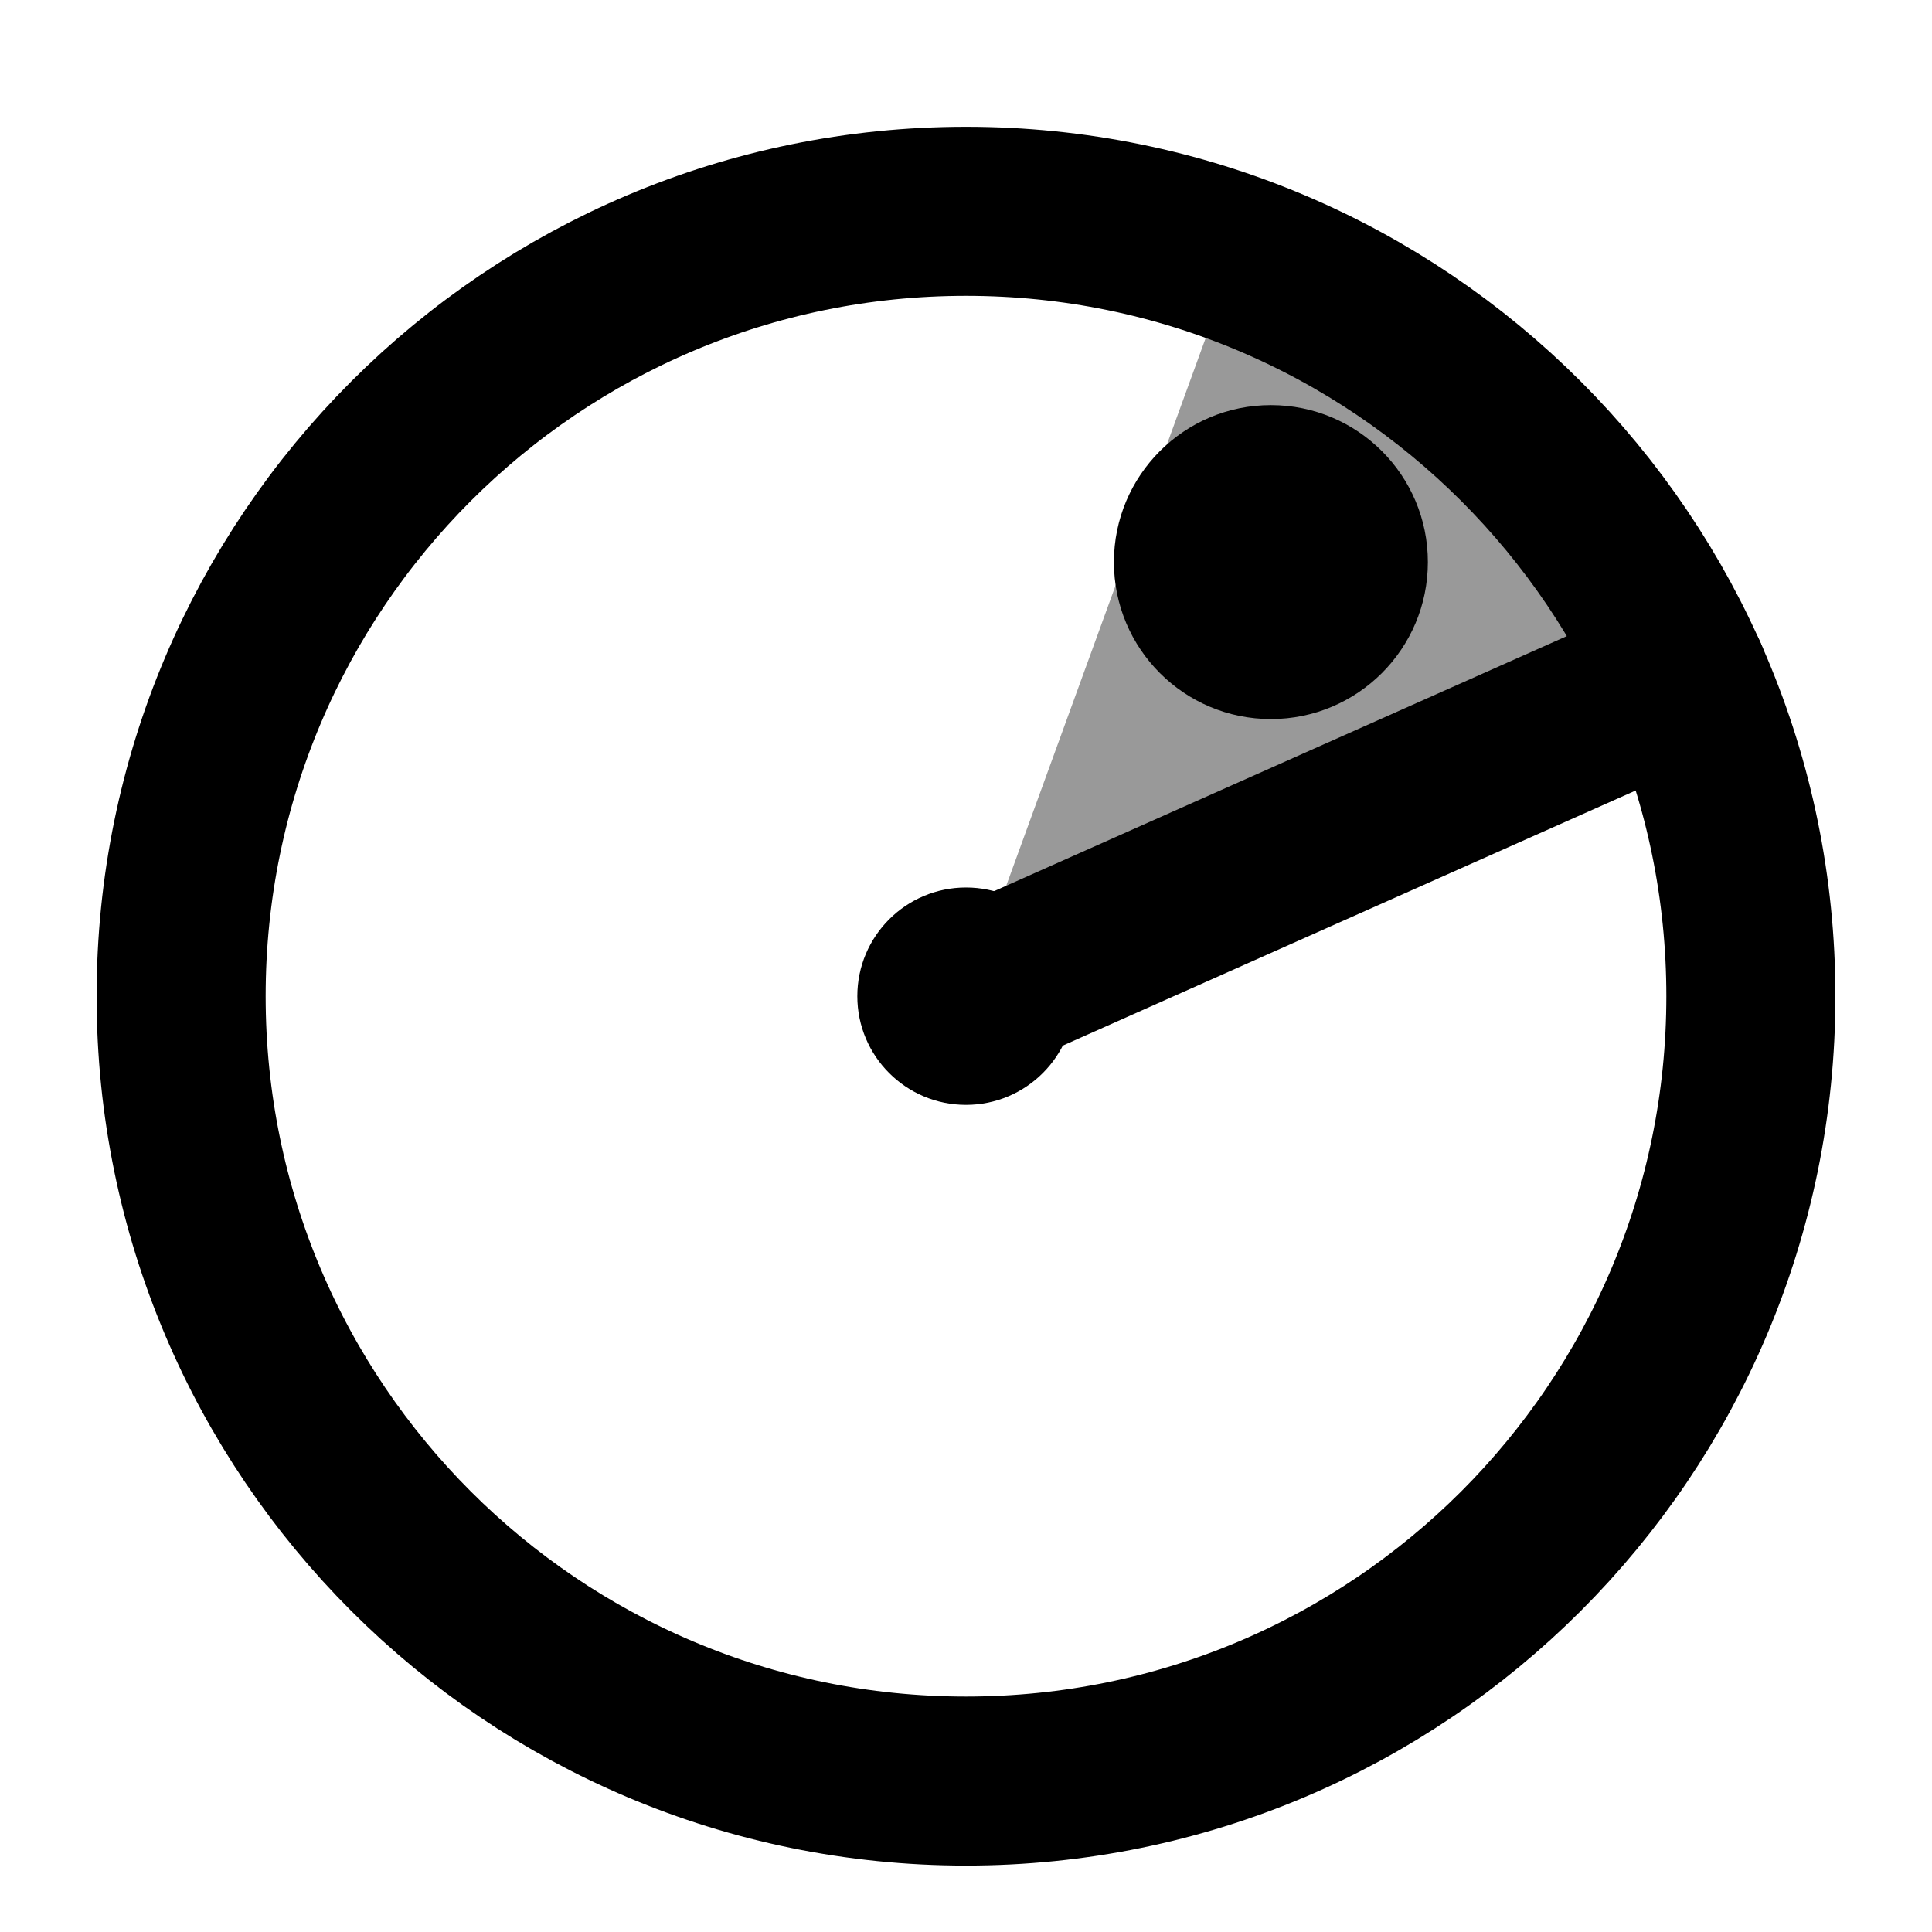
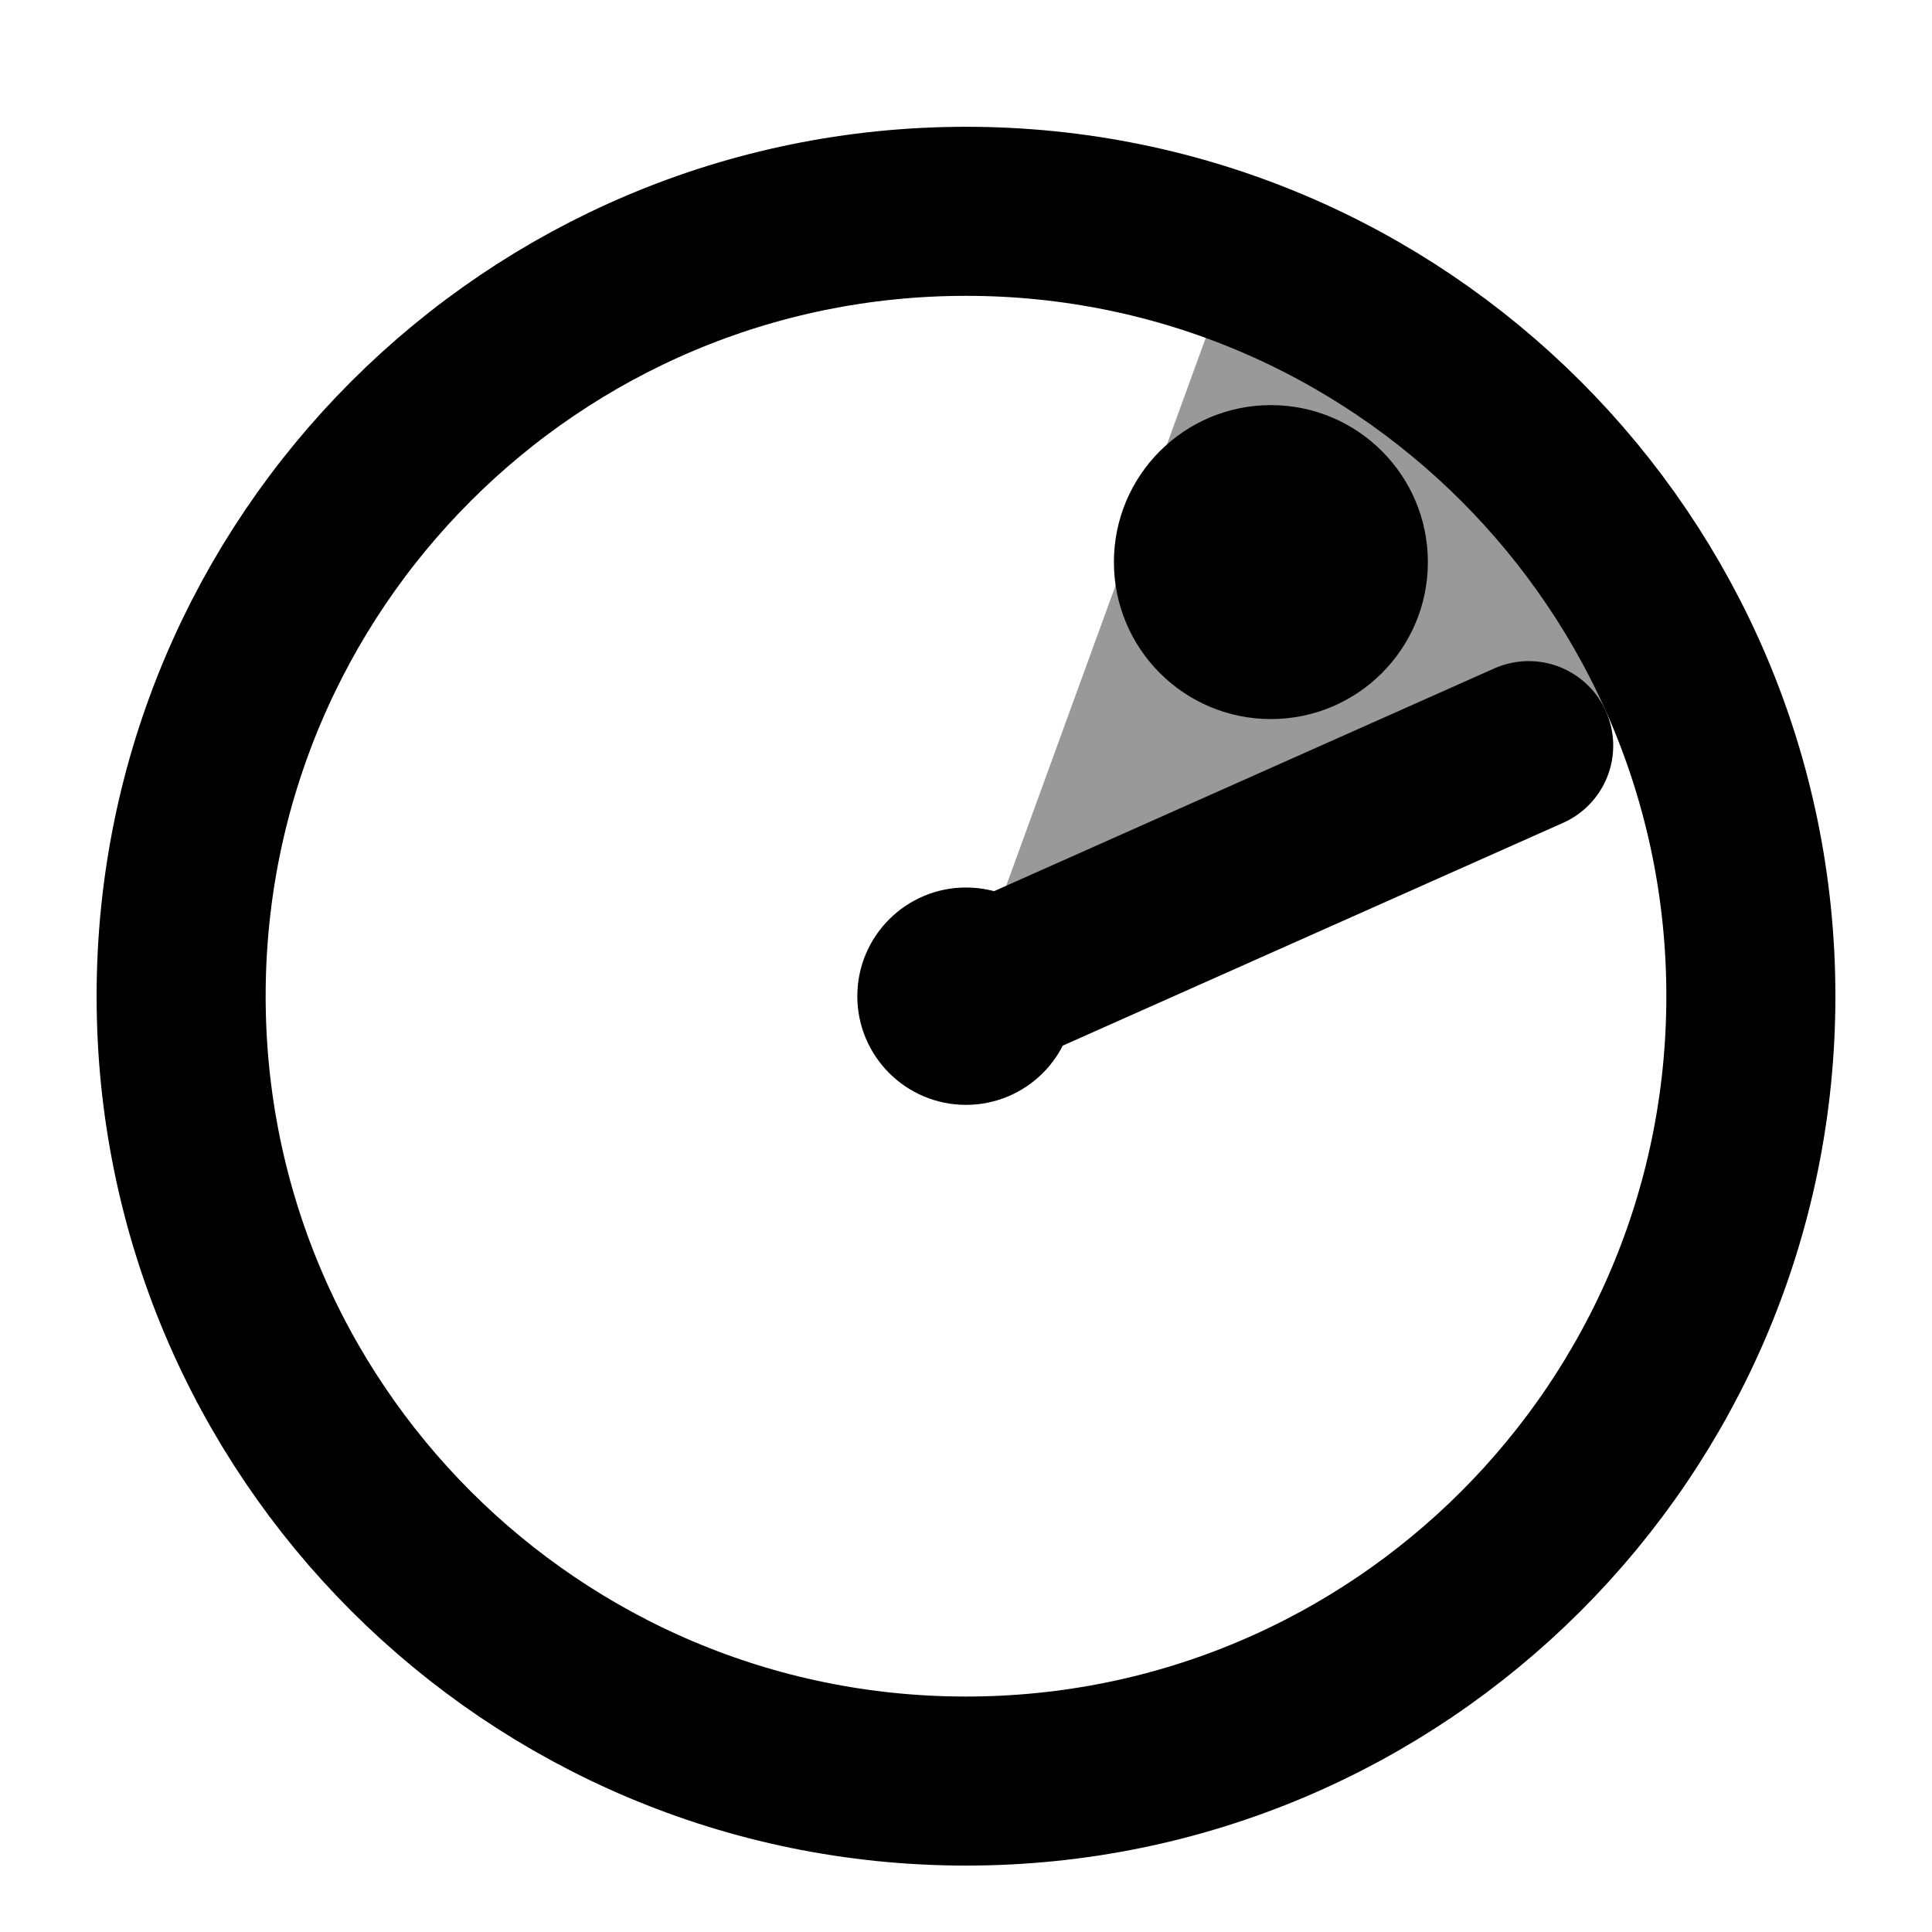
<svg xmlns="http://www.w3.org/2000/svg" width="32" height="32" viewBox="0 0 32 32">
  <circle cx="16" cy="16.5" r="13" fill="none" stroke="#000000" stroke-width="2.8" />
  <path d="M16 16.5 L20.45 4.28 A13 13 0 0 1 27.88 11.21 Z" fill="#000000" fill-opacity="0.4" />
-   <path d="M16 16.5 L27.88 11.21" fill="none" stroke="#000000" stroke-width="2.8" stroke-linecap="round" />
+   <path d="M16 16.5 L25.32 12.35" fill="none" stroke="#000000" stroke-width="2.8" stroke-linecap="round" />
  <circle cx="16" cy="16.5" r="1.8" fill="#000000" />
  <circle cx="21.05" cy="9.31" r="2.6" fill="#000000" />
</svg>
